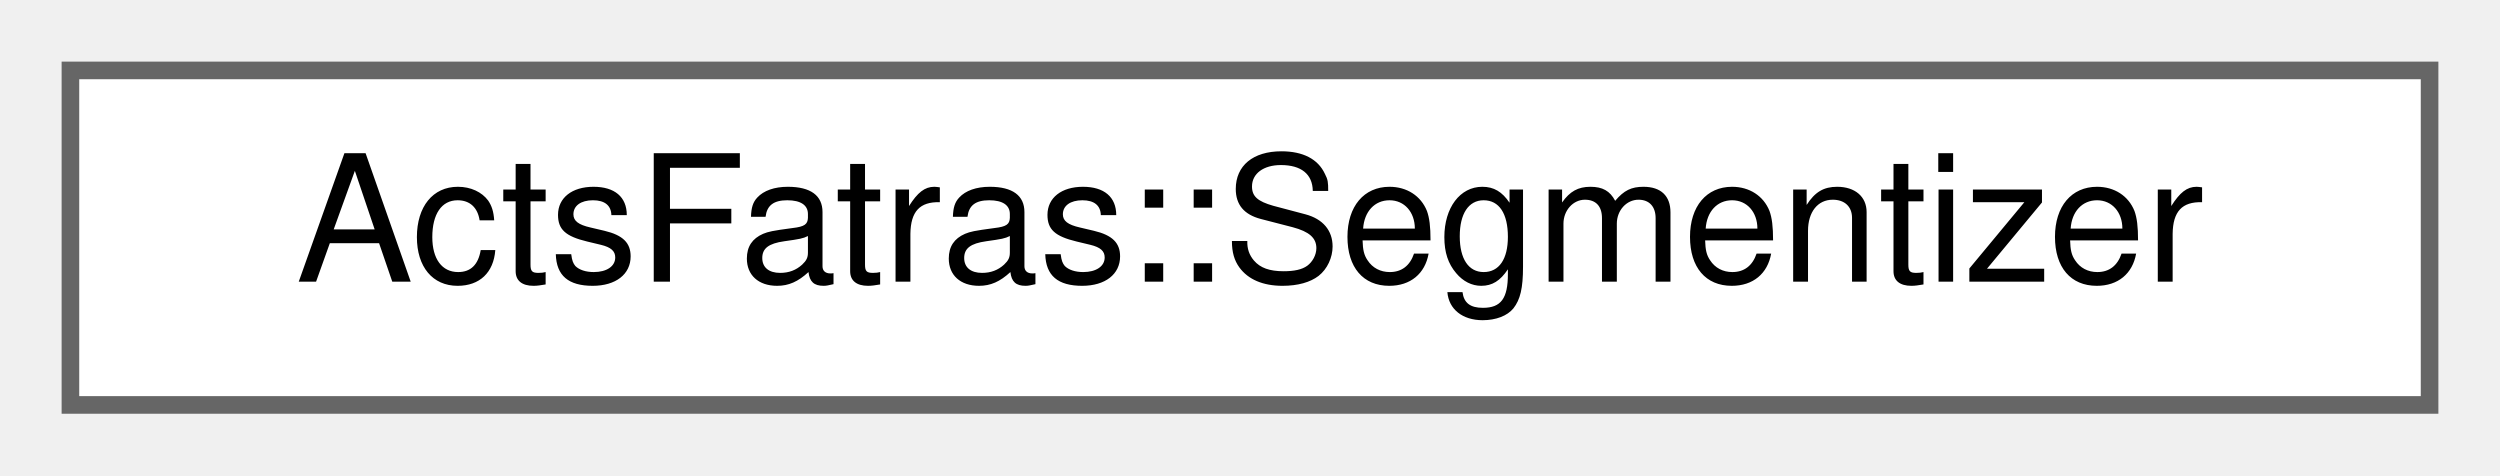
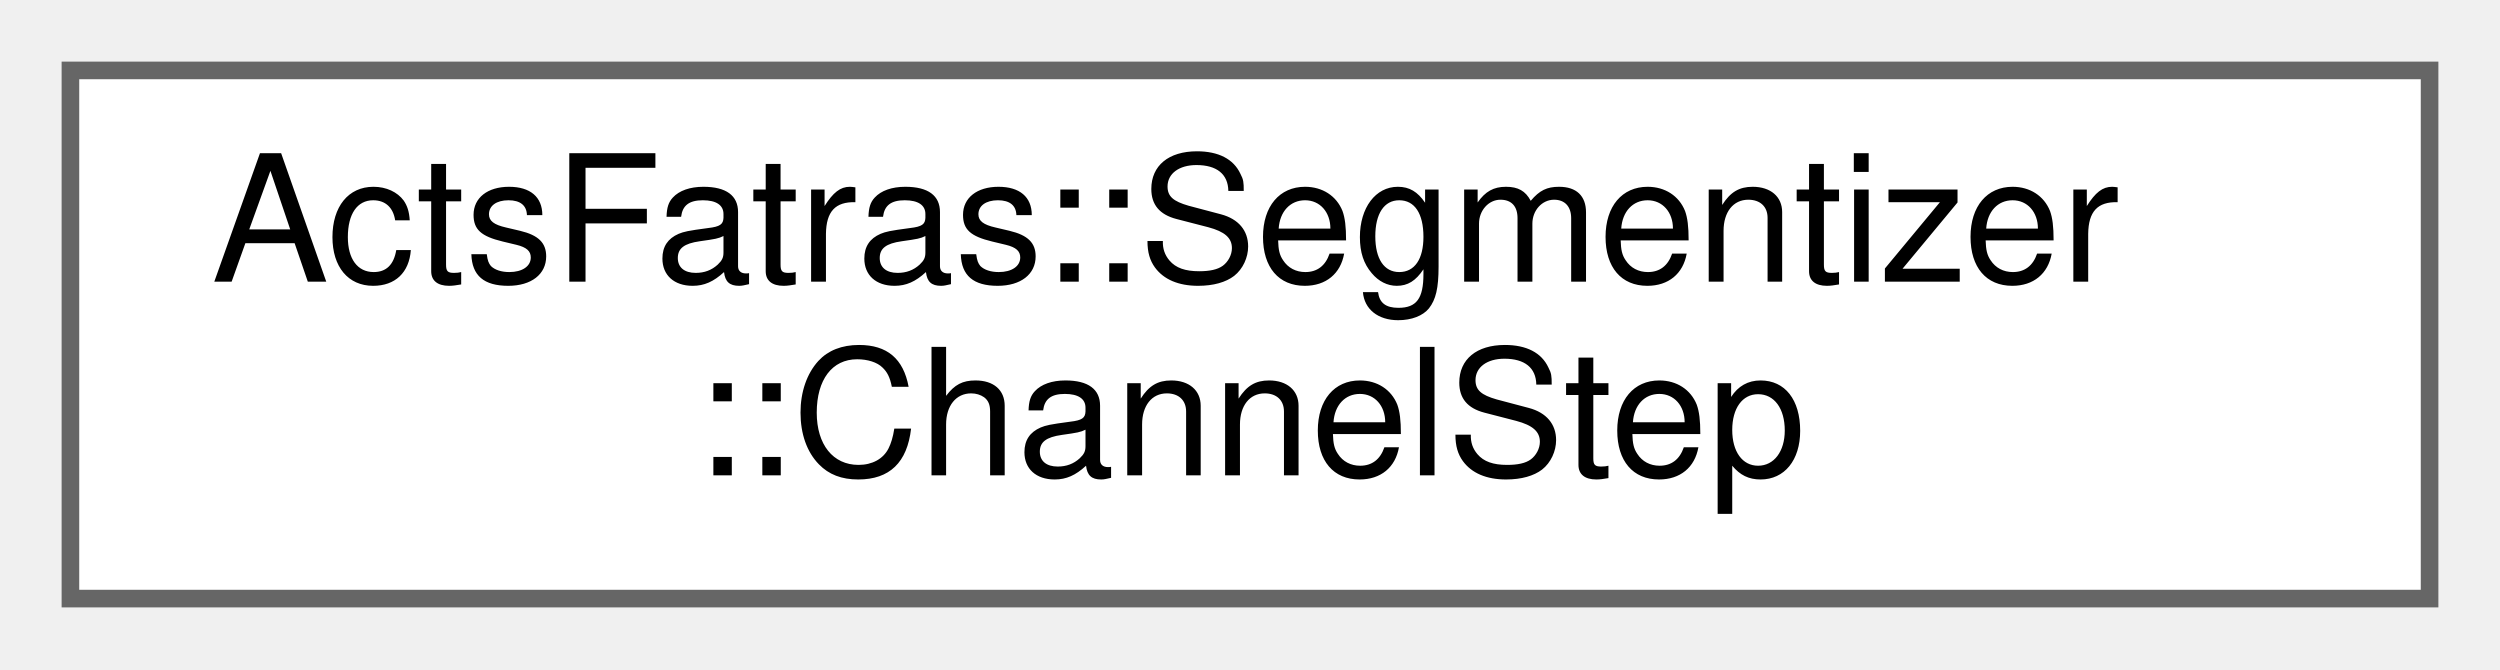
- <svg xmlns="http://www.w3.org/2000/svg" xmlns:xlink="http://www.w3.org/1999/xlink" width="142pt" height="27pt" viewBox="0.00 0.00 142.00 27.00">
-   <g id="graph0" class="graph" transform="scale(1 1) rotate(0) translate(4 23)">
+ <svg xmlns="http://www.w3.org/2000/svg" xmlns:xlink="http://www.w3.org/1999/xlink" width="142pt" height="38pt" viewBox="0.00 0.00 142.00 38.00">
+   <g id="graph0" class="graph" transform="scale(1 1) rotate(0) translate(4 34)">
    <g id="Node000000" class="node">
      <g id="a_Node000000">
-         <a xlink:href="struct_acts_fatras_1_1_segmentizer.html" target="_top" xlink:title="The Segmentizer splits a surface segment, i.e.">
-           <polygon fill="white" stroke="#666666" points="134,-19 0,-19 0,0 134,0 134,-19" />
-           <text text-anchor="middle" x="67" y="-7" font-family="Helvetica,sans-Serif" font-size="10.00">ActsFatras::Segmentizer</text>
+         <a xlink:href="struct_acts_fatras_1_1_segmentizer_1_1_channel_step.html" target="_top" xlink:title="Nested struct for stepping from one channel to the next.">
+           <polygon fill="white" stroke="#666666" points="134,-30 0,-30 0,0 134,0 134,-30" />
+           <text text-anchor="start" x="8" y="-18" font-family="Helvetica,sans-Serif" font-size="10.00">ActsFatras::Segmentizer</text>
+           <text text-anchor="middle" x="67" y="-7" font-family="Helvetica,sans-Serif" font-size="10.00">::ChannelStep</text>
        </a>
      </g>
    </g>
  </g>
</svg>
